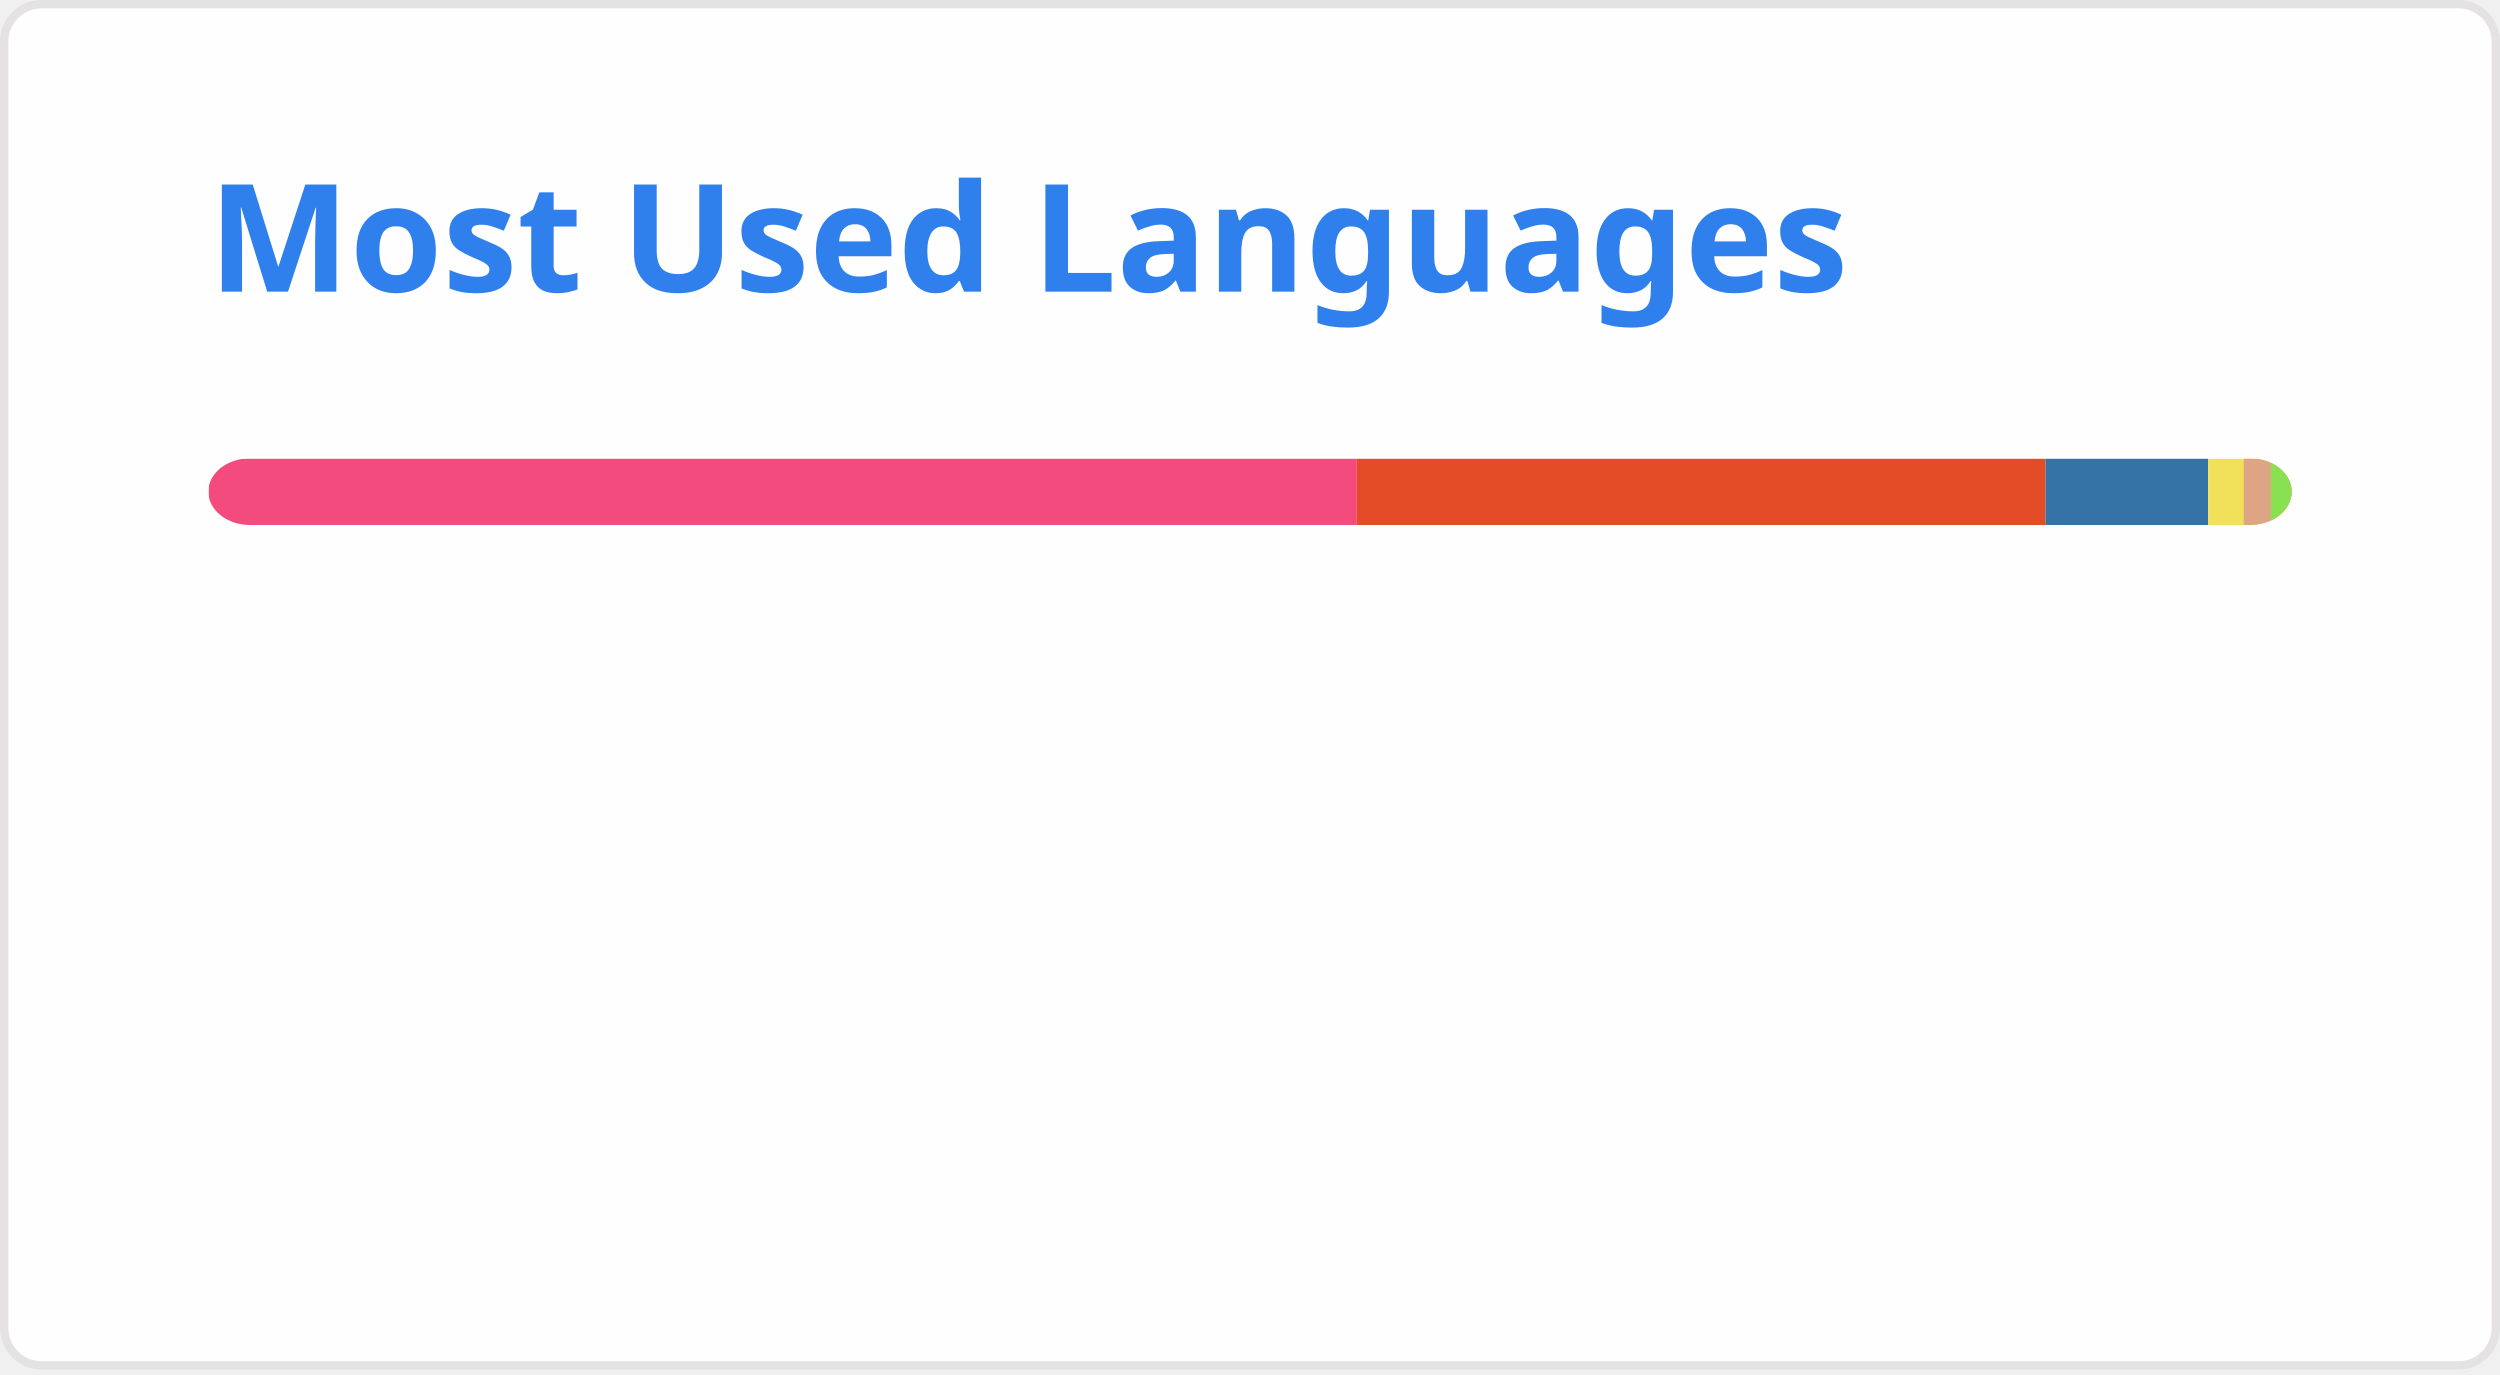
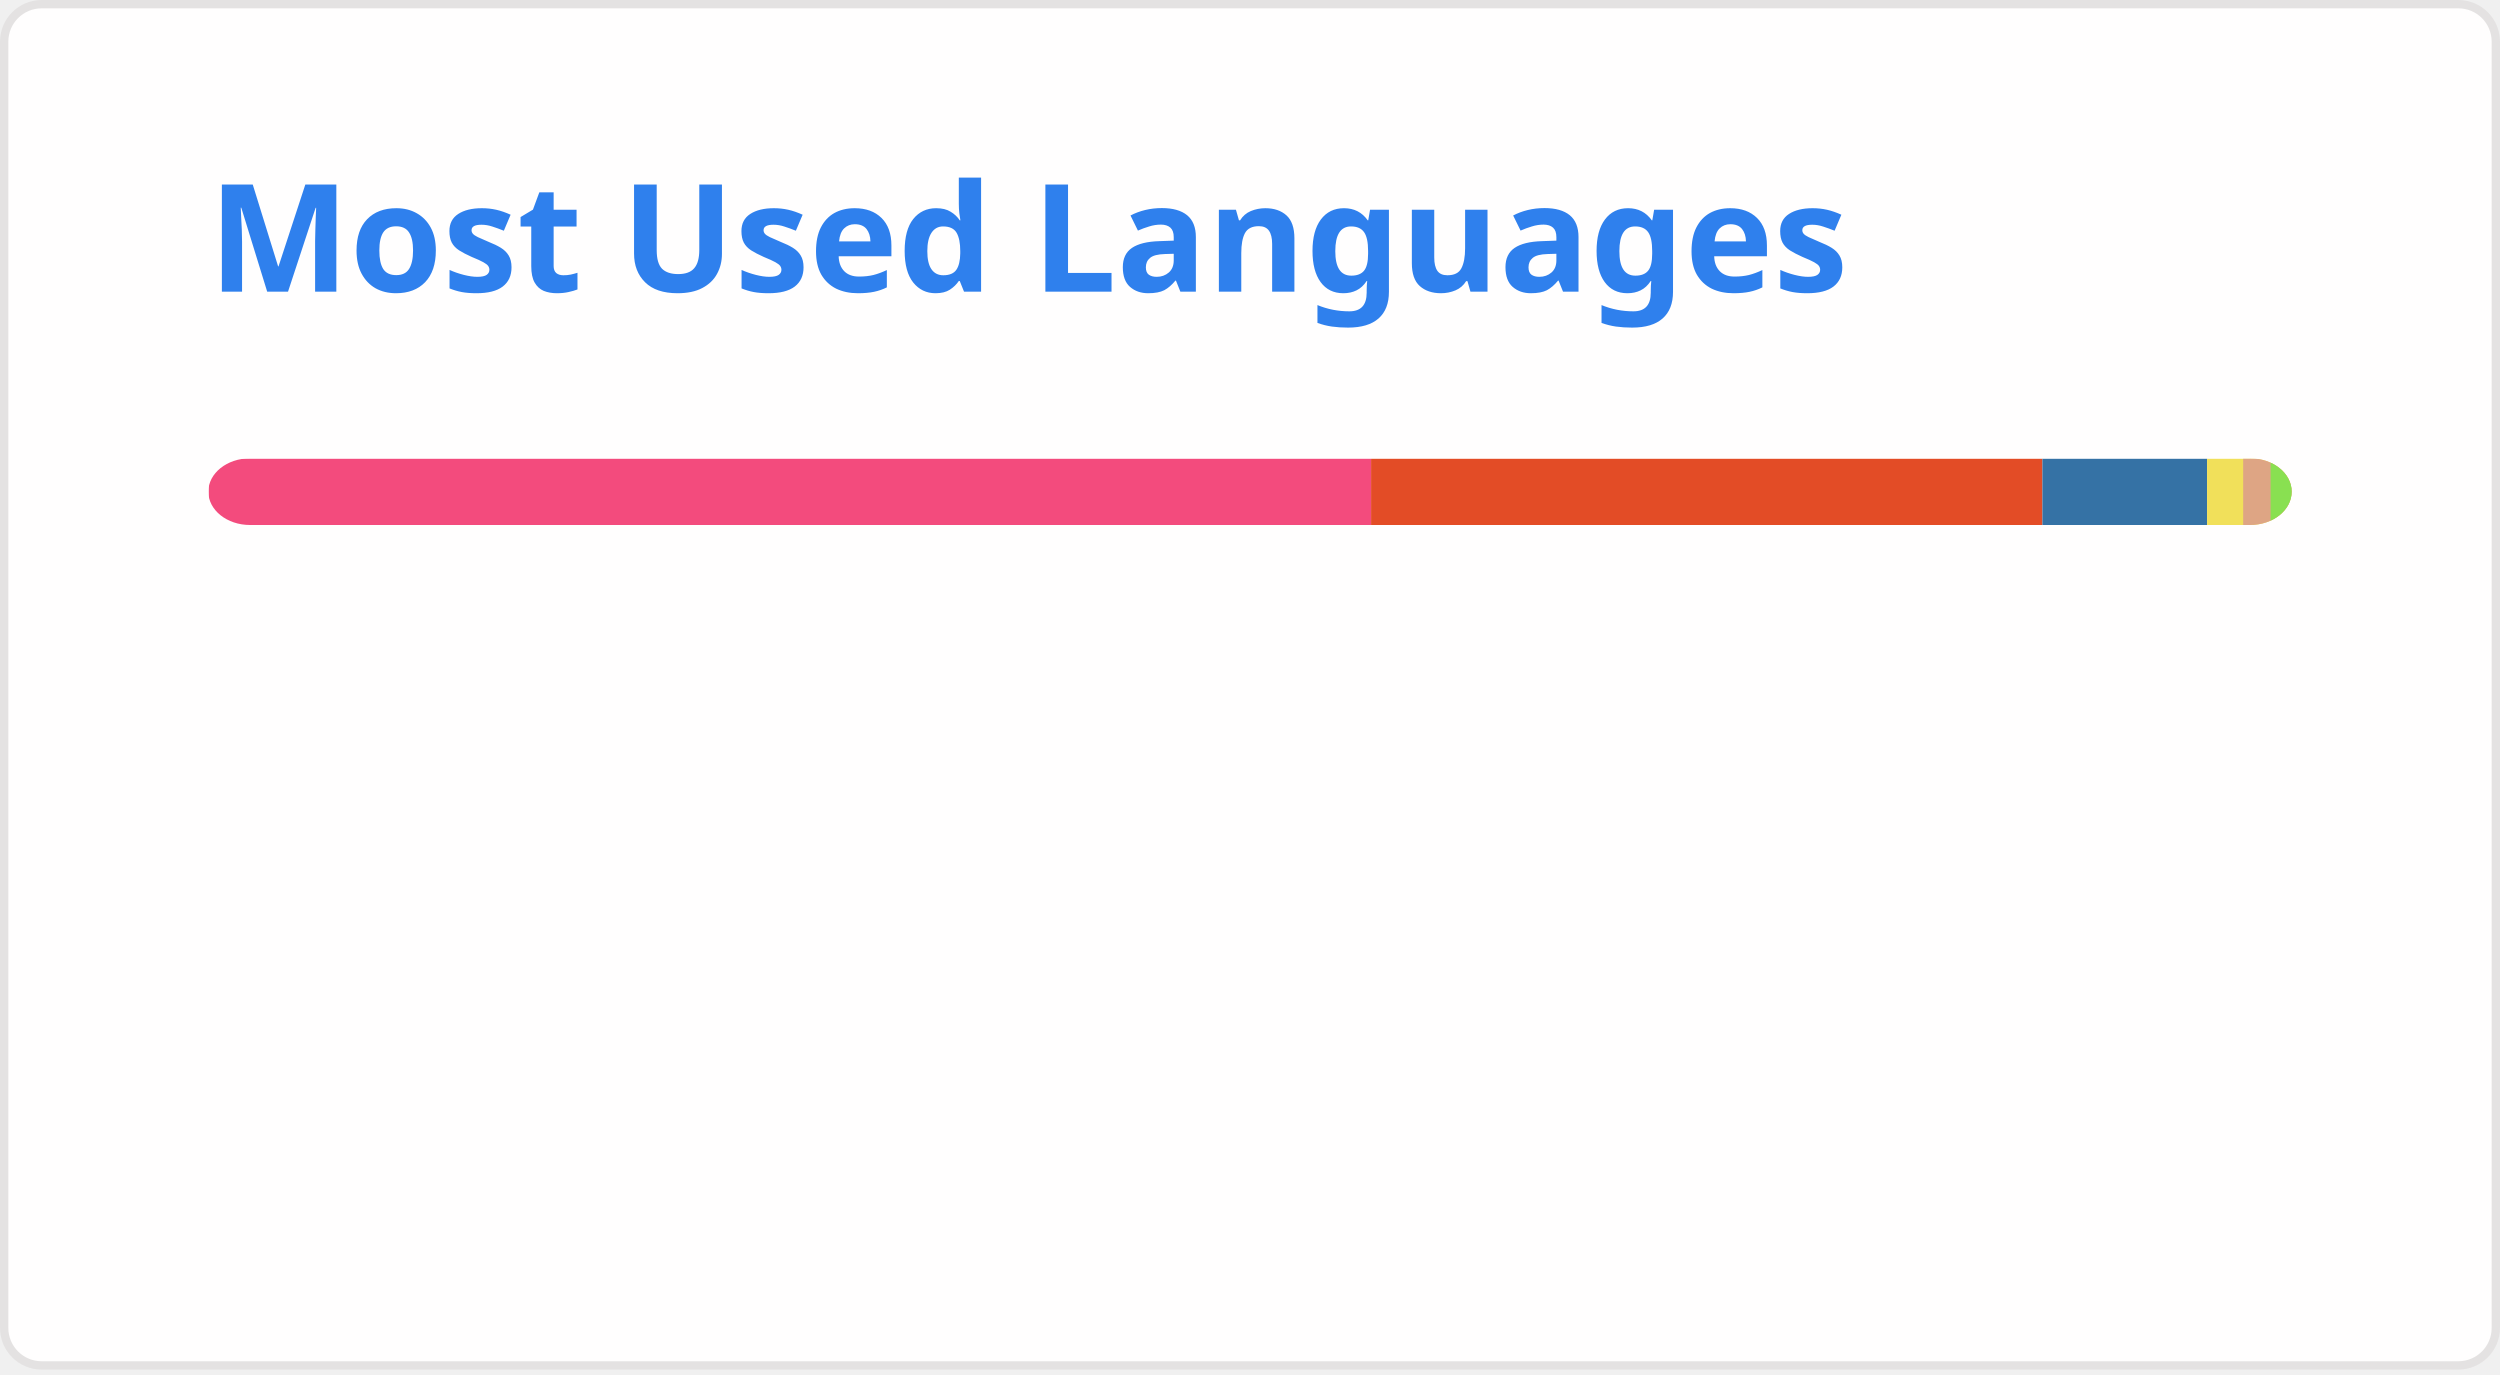
<svg xmlns="http://www.w3.org/2000/svg" width="300" height="165" viewBox="0 0 300 165" fill="none" role="img" aria-labelledby="descId">
  <style>
          .header {
            font: 600 18px 'Segoe UI', Ubuntu, Sans-Serif;
            fill: #2f80ed;
            animation: fadeInAnimation 0.8s ease-in-out forwards;
          }
          @supports(-moz-appearance: auto) {
            /* Selector detects Firefox */
            .header { font-size: 15.5px; }
          }
          
    @keyframes slideInAnimation {
      from {
        width: 0;
      }
      to {
        width: calc(100%-100px);
      }
    }
    @keyframes growWidthAnimation {
      from {
        width: 0;
      }
      to {
        width: 100%;
      }
    }
    .stat {
      font: 600 14px 'Segoe UI', Ubuntu, "Helvetica Neue", Sans-Serif; fill: #434d58;
    }
    @supports(-moz-appearance: auto) {
      /* Selector detects Firefox */
      .stat { font-size:12px; }
    }
    .bold { font-weight: 700 }
    .lang-name {
      font: 400 11px "Segoe UI", Ubuntu, Sans-Serif;
      fill: #434d58;
    }
    .stagger {
      opacity: 0;
      animation: fadeInAnimation 0.3s ease-in-out forwards;
    }
    #rect-mask rect{
      animation: slideInAnimation 1s ease-in-out forwards;
    }
    .lang-progress{
      animation: growWidthAnimation 0.6s ease-in-out forwards;
    }
    

          
      /* Animations */
      @keyframes scaleInAnimation {
        from {
          transform: translate(-5px, 5px) scale(0);
        }
        to {
          transform: translate(-5px, 5px) scale(1);
        }
      }
      @keyframes fadeInAnimation {
        from {
          opacity: 0;
        }
        to {
          opacity: 1;
        }
      }
    
          
        </style>
  <rect data-testid="card-bg" x="0.5" y="0.5" rx="4.5" height="99%" stroke="#e4e2e2" width="299" fill="#fffefe" stroke-opacity="1" />
  <g data-testid="card-title" transform="translate(25, 35)">
    <g transform="translate(0, 0)">
      <text x="0" y="0" class="header" data-testid="header">Most Used Languages</text>
    </g>
  </g>
  <g data-testid="main-card-body" transform="translate(0, 55)">
    <svg data-testid="lang-items" x="25">
      <mask id="rect-mask">
        <rect x="0" y="0" width="250" height="8" fill="white" rx="5" />
      </mask>
-       <rect mask="url(#rect-mask)" data-testid="lang-progress" x="0" y="0" width="137.82" height="8" fill="#f34b7d" />
-       <rect mask="url(#rect-mask)" data-testid="lang-progress" x="137.82" y="0" width="82.64" height="8" fill="#e34c26" />
-       <rect mask="url(#rect-mask)" data-testid="lang-progress" x="220.46" y="0" width="19.52" height="8" fill="#3572A5" />
-       <rect mask="url(#rect-mask)" data-testid="lang-progress" x="239.98" y="0" width="14.27" height="8" fill="#f1e05a" />
-       <rect mask="url(#rect-mask)" data-testid="lang-progress" x="244.25" y="0" width="13.25" height="8" fill="#dea584" />
-       <rect mask="url(#rect-mask)" data-testid="lang-progress" x="247.5" y="0" width="12.5" height="8" fill="#89e051" />
+       <rect mask="url(#rect-mask)" data-testid="lang-progress" x="0" y="0" width="139.53" height="8" fill="#f34b7d" />
+       <rect mask="url(#rect-mask)" data-testid="lang-progress" x="139.53" y="0" width="80.56" height="8" fill="#e34c26" />
+       <rect mask="url(#rect-mask)" data-testid="lang-progress" x="220.09" y="0" width="19.76" height="8" fill="#3572A5" />
+       <rect mask="url(#rect-mask)" data-testid="lang-progress" x="239.85" y="0" width="14.33" height="8" fill="#f1e05a" />
+       <rect mask="url(#rect-mask)" data-testid="lang-progress" x="244.18" y="0" width="13.29" height="8" fill="#dea584" />
+       <rect mask="url(#rect-mask)" data-testid="lang-progress" x="247.47" y="0" width="12.53" height="8" fill="#89e051" />
      <g transform="translate(0, 25)">
        <g transform="translate(0, 0)">
          <g transform="translate(0, 0)">
            <g class="stagger" style="animation-delay: 450ms">
              <circle cx="5" cy="6" r="5" fill="#f34b7d" />
              <text data-testid="lang-name" x="15" y="10" class="lang-name">
-         C++ 55.13%
+         C++ 55.81%
      </text>
            </g>
          </g>
          <g transform="translate(0, 25)">
            <g class="stagger" style="animation-delay: 600ms">
              <circle cx="5" cy="6" r="5" fill="#e34c26" />
              <text data-testid="lang-name" x="15" y="10" class="lang-name">
-         HTML 33.06%
+         HTML 32.22%
      </text>
            </g>
          </g>
          <g transform="translate(0, 50)">
            <g class="stagger" style="animation-delay: 750ms">
              <circle cx="5" cy="6" r="5" fill="#3572A5" />
              <text data-testid="lang-name" x="15" y="10" class="lang-name">
-         Python 7.81%
+         Python 7.90%
      </text>
            </g>
          </g>
        </g>
        <g transform="translate(150, 0)">
          <g transform="translate(0, 0)">
            <g class="stagger" style="animation-delay: 450ms">
              <circle cx="5" cy="6" r="5" fill="#f1e05a" />
              <text data-testid="lang-name" x="15" y="10" class="lang-name">
-         JavaScript 1.71%
+         JavaScript 1.73%
      </text>
            </g>
          </g>
          <g transform="translate(0, 25)">
            <g class="stagger" style="animation-delay: 600ms">
              <circle cx="5" cy="6" r="5" fill="#dea584" />
              <text data-testid="lang-name" x="15" y="10" class="lang-name">
-         Rust 1.30%
+         Rust 1.32%
      </text>
            </g>
          </g>
          <g transform="translate(0, 50)">
            <g class="stagger" style="animation-delay: 750ms">
              <circle cx="5" cy="6" r="5" fill="#89e051" />
              <text data-testid="lang-name" x="15" y="10" class="lang-name">
-         Shell 1.00%
+         Shell 1.01%
      </text>
            </g>
          </g>
        </g>
      </g>
    </svg>
  </g>
</svg>
